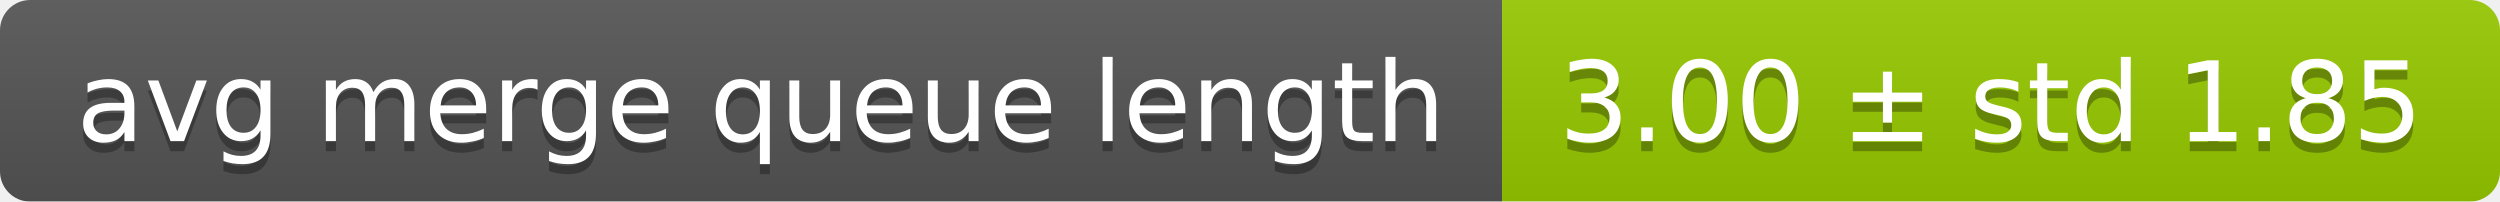
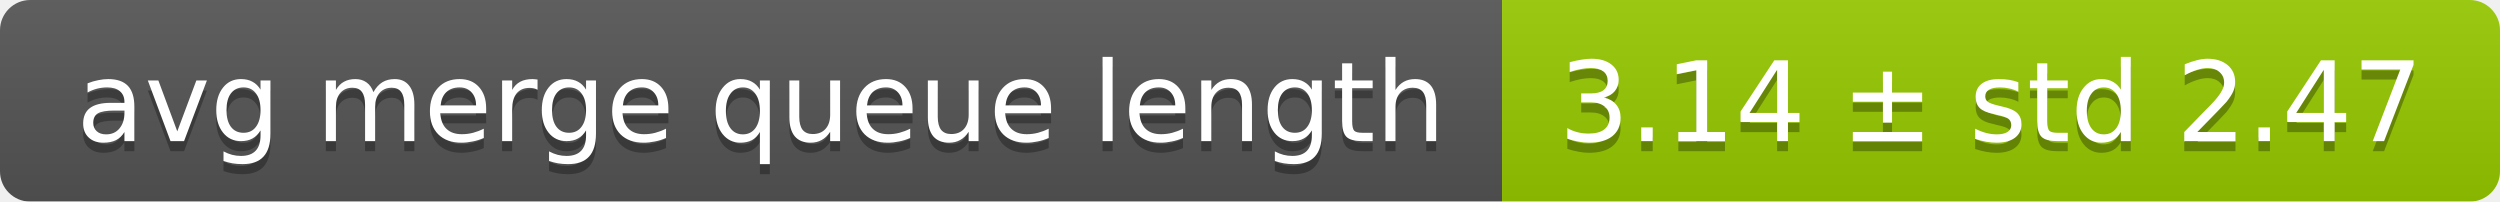
<svg xmlns="http://www.w3.org/2000/svg" width="248" height="20">
  <linearGradient id="smooth" x2="0" y2="100%">
    <stop offset="0" stop-color="#bbb" stop-opacity=".1" />
    <stop offset="1" stop-opacity=".1" />
  </linearGradient>
  <mask id="round">
    <rect width="248" height="20" rx="3" fill="#fff" />
  </mask>
  <g mask="url(#round)">
    <rect width="149" height="20" fill="#555" />
    <rect x="149" width="99" height="20" fill="#97ca00" />
    <rect width="248" height="20" fill="url(#smooth)" />
  </g>
  <g fill="#fff" text-anchor="middle" font-family="DejaVu Sans,Verdana,Geneva,sans-serif" font-size="11">
    <text x="75.5" y="15" fill="#010101" fill-opacity=".3">avg merge queue length</text>
    <text x="75.5" y="14">avg merge queue length</text>
-     <text x="197.5" y="15" fill="#010101" fill-opacity=".3">3.00 ± std 1.85</text>
-     <text x="197.5" y="14">3.00 ± std 1.85</text>
+     <text x="197.5" y="15" fill="#010101" fill-opacity=".3">3.14 ± std 2.47</text>
+     <text x="197.5" y="14">3.14 ± std 2.47</text>
  </g>
</svg>
